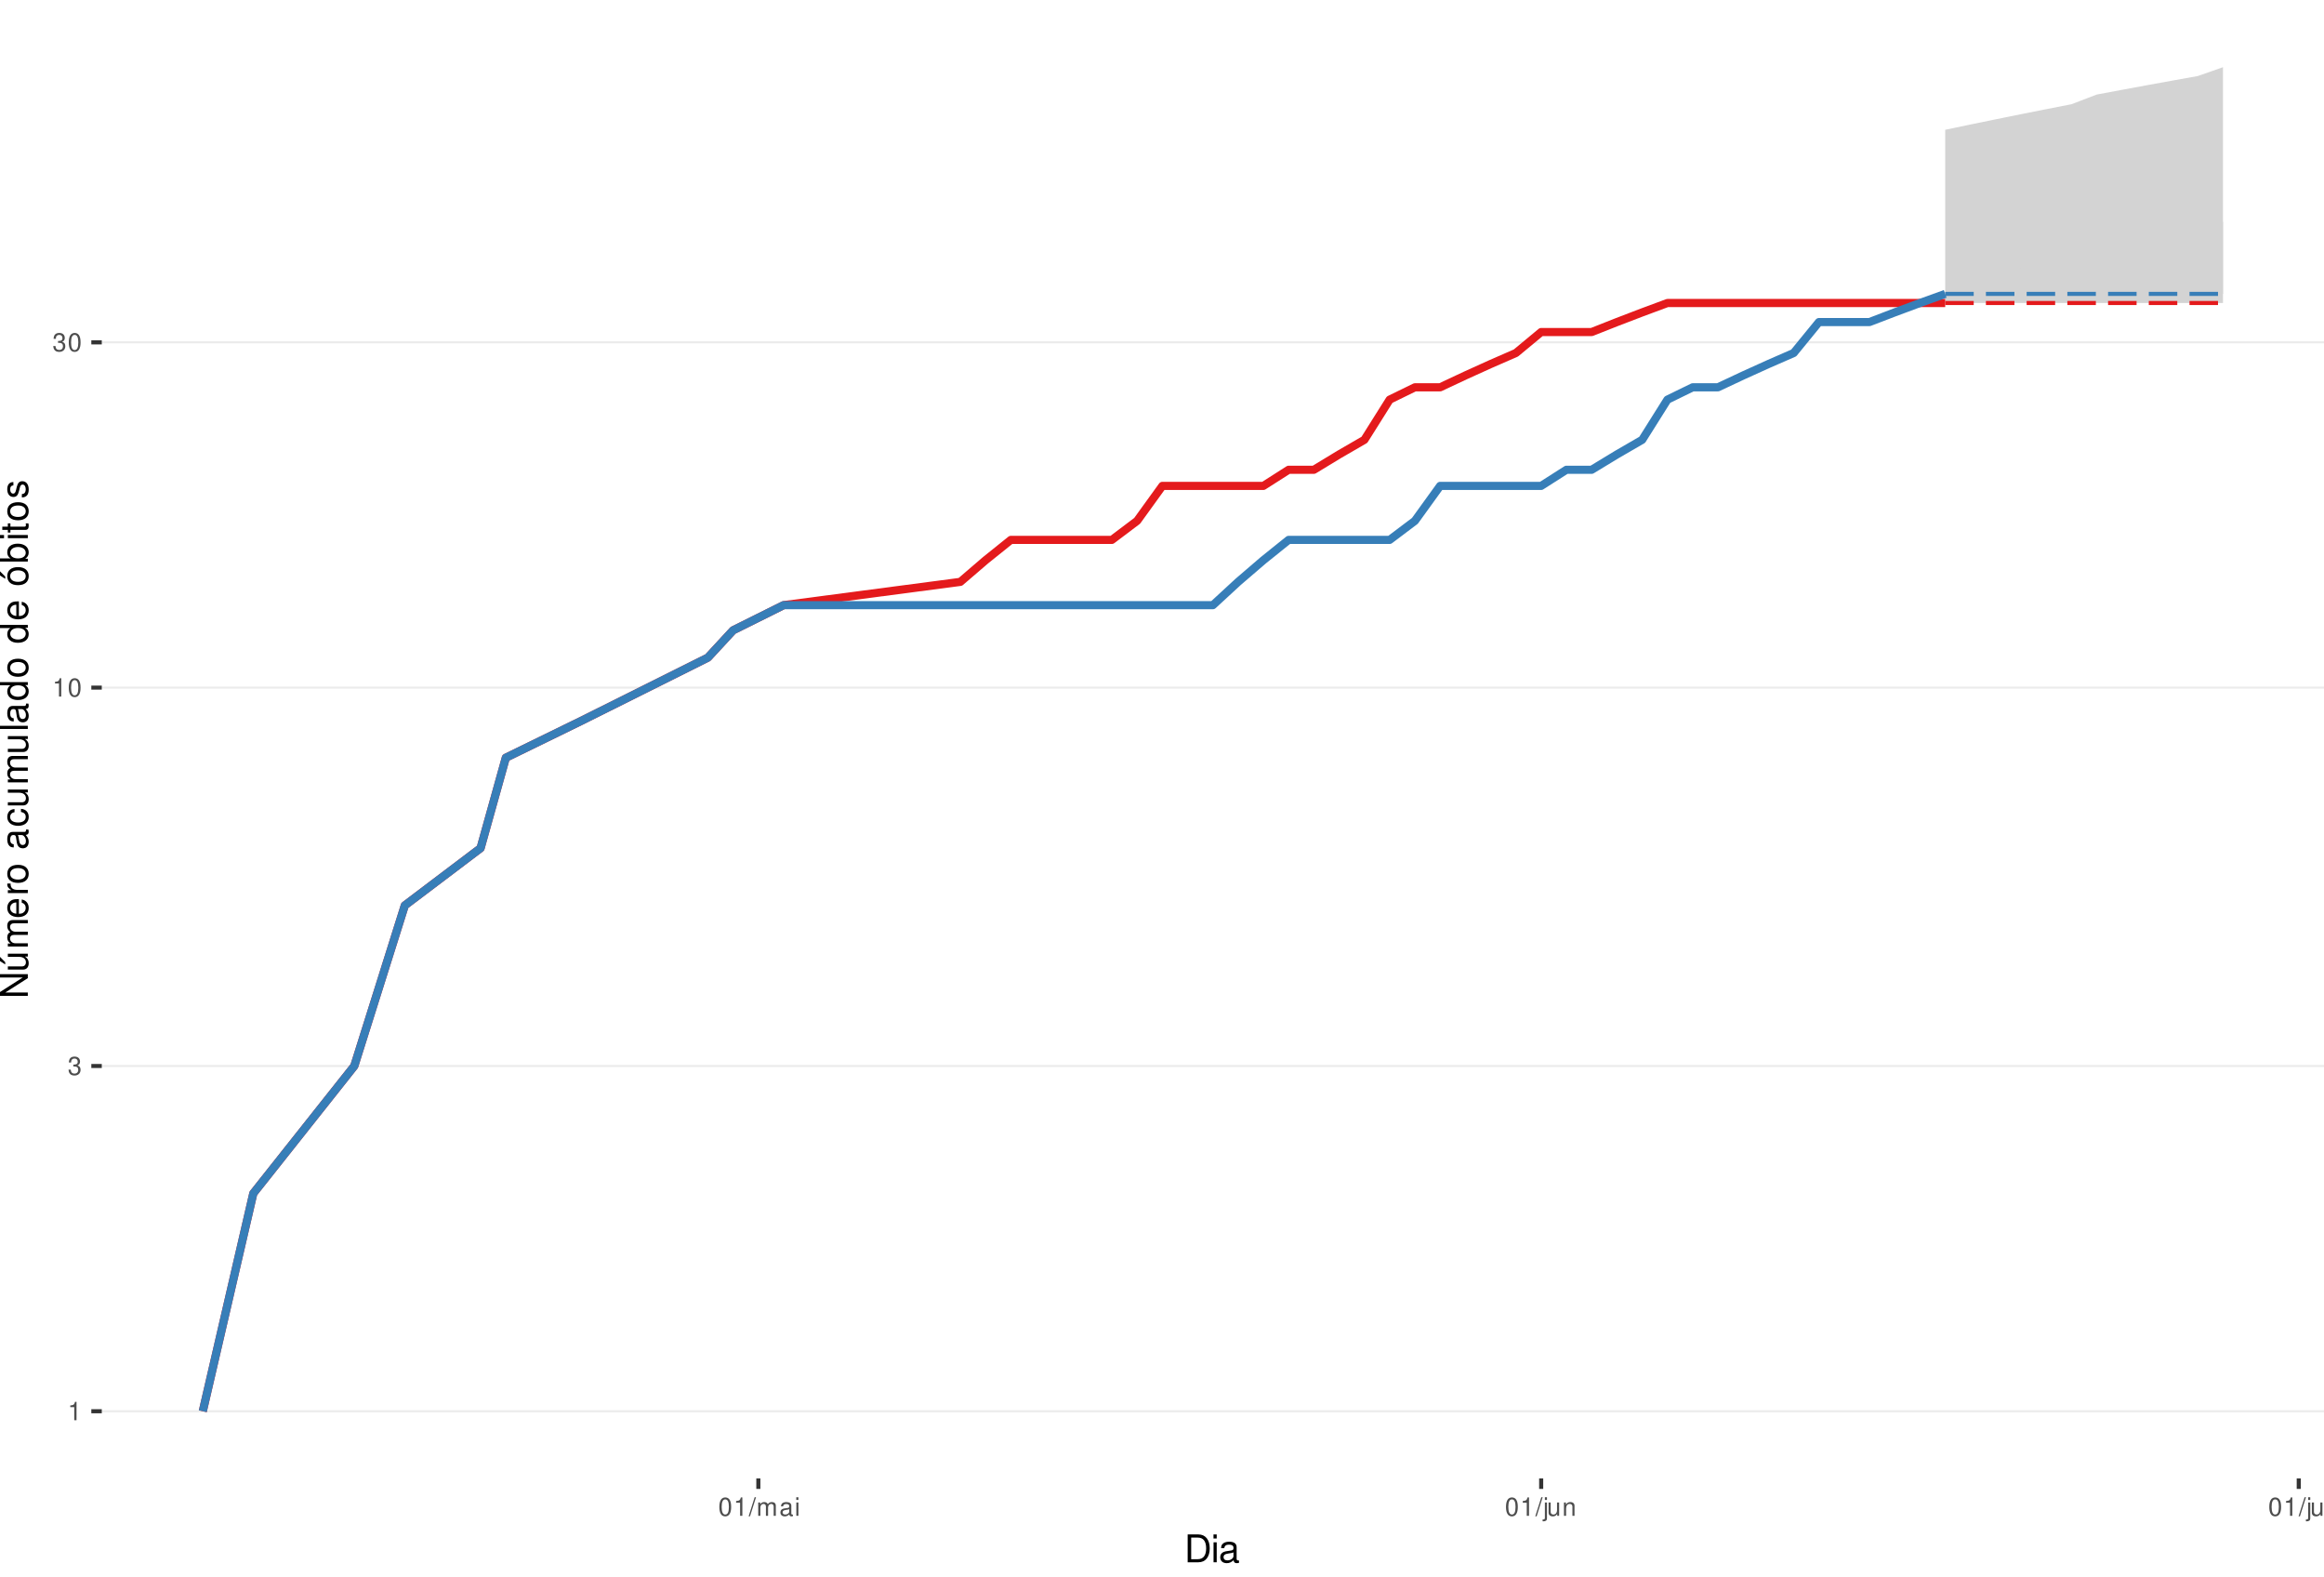
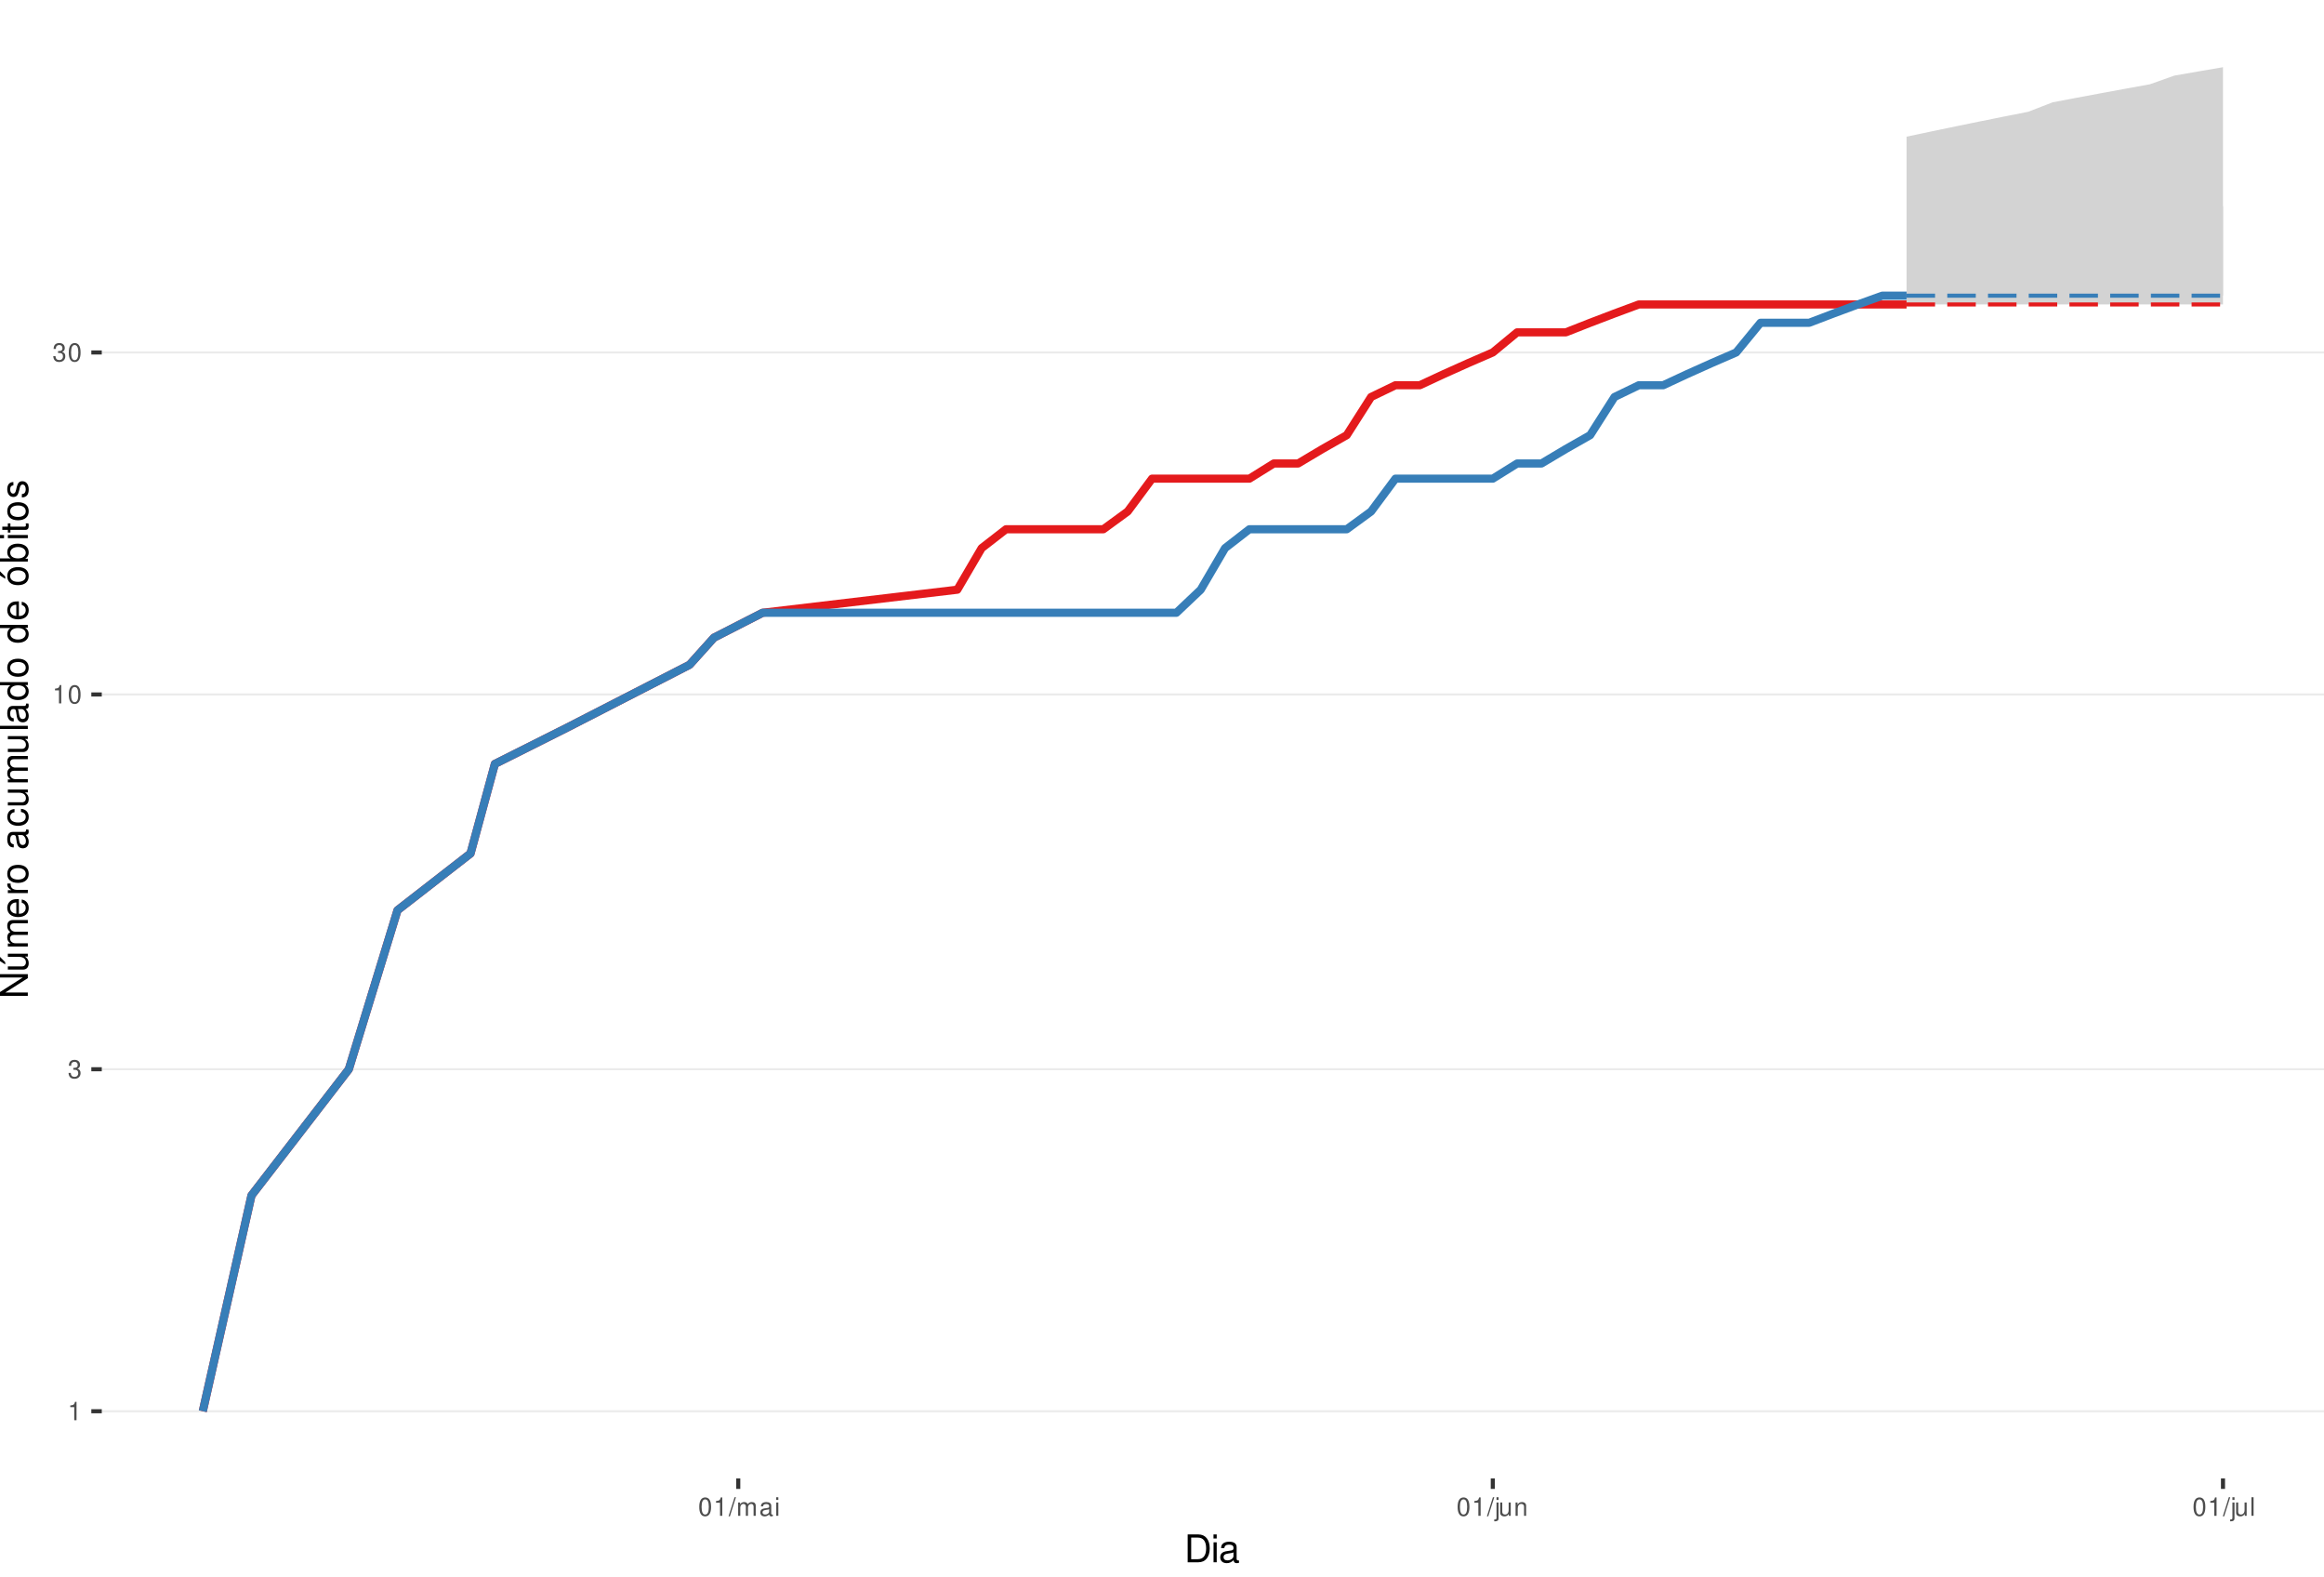
<svg xmlns="http://www.w3.org/2000/svg" xmlns:xlink="http://www.w3.org/1999/xlink" width="609pt" height="413pt" viewBox="0 0 609 413" version="1.1">
  <defs>
    <g>
      <symbol overflow="visible" id="glyph0-0">
        <path style="stroke:none;" d="" />
      </symbol>
      <symbol overflow="visible" id="glyph0-1">
        <path style="stroke:none;" d="M 1.719 -3.422 L 1.719 0 L 2.312 0 L 2.312 -4.812 L 1.922 -4.812 C 1.719 -4.078 1.578 -3.969 0.672 -3.859 L 0.672 -3.422 Z M 1.719 -3.422 " />
      </symbol>
      <symbol overflow="visible" id="glyph0-2">
        <path style="stroke:none;" d="M 1.469 -2.219 L 1.797 -2.219 C 2.422 -2.219 2.766 -1.922 2.766 -1.344 C 2.766 -0.734 2.406 -0.359 1.797 -0.359 C 1.156 -0.359 0.844 -0.688 0.797 -1.391 L 0.219 -1.391 C 0.234 -1.016 0.312 -0.766 0.422 -0.547 C 0.672 -0.078 1.125 0.156 1.766 0.156 C 2.75 0.156 3.375 -0.438 3.375 -1.344 C 3.375 -1.953 3.141 -2.297 2.562 -2.484 C 3.016 -2.672 3.234 -3 3.234 -3.484 C 3.234 -4.312 2.688 -4.812 1.797 -4.812 C 0.844 -4.812 0.328 -4.281 0.312 -3.266 L 0.906 -3.266 C 0.906 -3.547 0.938 -3.719 1 -3.875 C 1.141 -4.141 1.438 -4.297 1.797 -4.297 C 2.312 -4.297 2.625 -3.984 2.625 -3.469 C 2.625 -3.125 2.516 -2.922 2.25 -2.812 C 2.094 -2.75 1.875 -2.719 1.469 -2.703 Z M 1.469 -2.219 " />
      </symbol>
      <symbol overflow="visible" id="glyph0-3">
        <path style="stroke:none;" d="M 1.828 -4.812 C 1.391 -4.812 0.984 -4.609 0.75 -4.281 C 0.438 -3.859 0.281 -3.219 0.281 -2.328 C 0.281 -0.703 0.812 0.156 1.828 0.156 C 2.828 0.156 3.375 -0.703 3.375 -2.297 C 3.375 -3.219 3.234 -3.844 2.922 -4.281 C 2.672 -4.625 2.281 -4.812 1.828 -4.812 Z M 1.828 -4.297 C 2.469 -4.297 2.781 -3.641 2.781 -2.344 C 2.781 -0.969 2.469 -0.328 1.812 -0.328 C 1.203 -0.328 0.891 -1 0.891 -2.328 C 0.891 -3.641 1.203 -4.297 1.828 -4.297 Z M 1.828 -4.297 " />
      </symbol>
      <symbol overflow="visible" id="glyph0-4">
        <path style="stroke:none;" d="M 1.531 -4.859 L -0.047 0.141 L 0.312 0.141 L 1.891 -4.859 Z M 1.531 -4.859 " />
      </symbol>
      <symbol overflow="visible" id="glyph0-5">
        <path style="stroke:none;" d="M 0.469 -3.484 L 0.469 0 L 1.031 0 L 1.031 -2.188 C 1.031 -2.703 1.391 -3.109 1.844 -3.109 C 2.25 -3.109 2.484 -2.844 2.484 -2.406 L 2.484 0 L 3.047 0 L 3.047 -2.188 C 3.047 -2.703 3.422 -3.109 3.875 -3.109 C 4.266 -3.109 4.516 -2.844 4.516 -2.406 L 4.516 0 L 5.078 0 L 5.078 -2.609 C 5.078 -3.234 4.719 -3.594 4.062 -3.594 C 3.594 -3.594 3.312 -3.453 2.984 -3.062 C 2.781 -3.422 2.5 -3.594 2.047 -3.594 C 1.578 -3.594 1.266 -3.422 0.984 -3 L 0.984 -3.484 Z M 0.469 -3.484 " />
      </symbol>
      <symbol overflow="visible" id="glyph0-6">
        <path style="stroke:none;" d="M 3.562 -0.328 C 3.5 -0.312 3.469 -0.312 3.438 -0.312 C 3.25 -0.312 3.141 -0.406 3.141 -0.578 L 3.141 -2.641 C 3.141 -3.25 2.688 -3.594 1.828 -3.594 C 1.312 -3.594 0.906 -3.438 0.672 -3.188 C 0.516 -3 0.453 -2.797 0.438 -2.453 L 0.984 -2.453 C 1.031 -2.875 1.297 -3.078 1.812 -3.078 C 2.312 -3.078 2.594 -2.891 2.594 -2.562 L 2.594 -2.406 C 2.578 -2.172 2.469 -2.078 2.016 -2.031 C 1.219 -1.922 1.109 -1.891 0.891 -1.812 C 0.484 -1.641 0.281 -1.328 0.281 -0.875 C 0.281 -0.25 0.719 0.156 1.422 0.156 C 1.859 0.156 2.219 0 2.609 -0.359 C 2.656 0 2.828 0.156 3.188 0.156 C 3.297 0.156 3.375 0.141 3.562 0.094 Z M 2.594 -1.094 C 2.594 -0.906 2.531 -0.797 2.375 -0.641 C 2.141 -0.438 1.875 -0.328 1.547 -0.328 C 1.109 -0.328 0.859 -0.547 0.859 -0.891 C 0.859 -1.266 1.094 -1.438 1.703 -1.531 C 2.297 -1.609 2.406 -1.641 2.594 -1.719 Z M 2.594 -1.094 " />
      </symbol>
      <symbol overflow="visible" id="glyph0-7">
        <path style="stroke:none;" d="M 1 -3.484 L 0.453 -3.484 L 0.453 0 L 1 0 Z M 1 -4.859 L 0.438 -4.859 L 0.438 -4.156 L 1 -4.156 Z M 1 -4.859 " />
      </symbol>
      <symbol overflow="visible" id="glyph0-8">
        <path style="stroke:none;" d="M 0.469 -3.484 L 0.469 0.5 C 0.469 0.859 0.359 0.969 0.016 0.969 C -0.031 0.969 -0.047 0.969 -0.125 0.953 L -0.125 1.438 C -0.047 1.438 -0.016 1.453 0.062 1.453 C 0.688 1.453 1.016 1.203 1.016 0.719 L 1.016 -3.484 Z M 1.016 -4.859 L 0.469 -4.859 L 0.469 -4.156 L 1.016 -4.156 Z M 1.016 -4.859 " />
      </symbol>
      <symbol overflow="visible" id="glyph0-9">
        <path style="stroke:none;" d="M 3.203 0 L 3.203 -3.484 L 2.656 -3.484 L 2.656 -1.516 C 2.656 -0.797 2.281 -0.328 1.703 -0.328 C 1.266 -0.328 0.984 -0.594 0.984 -1.016 L 0.984 -3.484 L 0.438 -3.484 L 0.438 -0.797 C 0.438 -0.219 0.859 0.156 1.547 0.156 C 2.062 0.156 2.391 -0.031 2.703 -0.484 L 2.703 0 Z M 3.203 0 " />
      </symbol>
      <symbol overflow="visible" id="glyph0-10">
        <path style="stroke:none;" d="M 0.469 -3.484 L 0.469 0 L 1.031 0 L 1.031 -1.922 C 1.031 -2.641 1.391 -3.109 1.969 -3.109 C 2.406 -3.109 2.688 -2.828 2.688 -2.422 L 2.688 0 L 3.234 0 L 3.234 -2.641 C 3.234 -3.219 2.812 -3.594 2.141 -3.594 C 1.625 -3.594 1.281 -3.391 0.984 -2.906 L 0.984 -3.484 Z M 0.469 -3.484 " />
      </symbol>
      <symbol overflow="visible" id="glyph0-11">
        <path style="stroke:none;" d="M 1.016 -4.859 L 0.453 -4.859 L 0.453 0 L 1.016 0 Z M 1.016 -4.859 " />
      </symbol>
      <symbol overflow="visible" id="glyph1-0">
        <path style="stroke:none;" d="" />
      </symbol>
      <symbol overflow="visible" id="glyph1-1">
        <path style="stroke:none;" d="M 0.891 0 L 3.703 0 C 5.547 0 6.672 -1.375 6.672 -3.656 C 6.672 -5.906 5.547 -7.297 3.703 -7.297 L 0.891 -7.297 Z M 1.812 -0.812 L 1.812 -6.469 L 3.547 -6.469 C 4.984 -6.469 5.734 -5.5 5.734 -3.641 C 5.734 -1.797 4.984 -0.812 3.547 -0.812 Z M 1.812 -0.812 " />
      </symbol>
      <symbol overflow="visible" id="glyph1-2">
        <path style="stroke:none;" d="M 1.5 -5.234 L 0.672 -5.234 L 0.672 0 L 1.5 0 Z M 1.5 -7.297 L 0.656 -7.297 L 0.656 -6.234 L 1.5 -6.234 Z M 1.5 -7.297 " />
      </symbol>
      <symbol overflow="visible" id="glyph1-3">
        <path style="stroke:none;" d="M 5.344 -0.484 C 5.266 -0.469 5.219 -0.469 5.172 -0.469 C 4.875 -0.469 4.719 -0.625 4.719 -0.875 L 4.719 -3.953 C 4.719 -4.891 4.047 -5.391 2.75 -5.391 C 1.984 -5.391 1.375 -5.172 1.016 -4.781 C 0.766 -4.516 0.672 -4.203 0.656 -3.688 L 1.484 -3.688 C 1.562 -4.328 1.938 -4.625 2.719 -4.625 C 3.484 -4.625 3.891 -4.344 3.891 -3.844 L 3.891 -3.625 C 3.875 -3.266 3.703 -3.125 3.016 -3.047 C 1.844 -2.891 1.656 -2.844 1.344 -2.719 C 0.734 -2.453 0.422 -2 0.422 -1.312 C 0.422 -0.375 1.078 0.234 2.141 0.234 C 2.797 0.234 3.328 0 3.922 -0.547 C 3.984 0 4.234 0.234 4.781 0.234 C 4.953 0.234 5.062 0.203 5.344 0.141 Z M 3.891 -1.656 C 3.891 -1.375 3.812 -1.203 3.562 -0.969 C 3.219 -0.656 2.812 -0.5 2.312 -0.5 C 1.672 -0.5 1.297 -0.812 1.297 -1.344 C 1.297 -1.891 1.656 -2.172 2.547 -2.297 C 3.438 -2.422 3.609 -2.453 3.891 -2.594 Z M 3.891 -1.656 " />
      </symbol>
      <symbol overflow="visible" id="glyph2-0">
        <path style="stroke:none;" d="" />
      </symbol>
      <symbol overflow="visible" id="glyph2-1">
        <path style="stroke:none;" d="M -7.297 -6.453 L -7.297 -5.578 L -1.328 -5.578 L -7.297 -1.766 L -7.297 -0.766 L 0 -0.766 L 0 -1.641 L -5.906 -1.641 L 0 -5.406 L 0 -6.453 Z M -7.297 -6.453 " />
      </symbol>
      <symbol overflow="visible" id="glyph2-2">
        <path style="stroke:none;" d="M 0 -4.812 L -5.234 -4.812 L -5.234 -3.984 L -2.266 -3.984 C -1.203 -3.984 -0.5 -3.438 -0.5 -2.562 C -0.5 -1.906 -0.906 -1.484 -1.531 -1.484 L -5.234 -1.484 L -5.234 -0.656 L -1.203 -0.656 C -0.328 -0.656 0.234 -1.297 0.234 -2.312 C 0.234 -3.094 -0.047 -3.578 -0.734 -4.062 L 0 -4.062 Z M -7.406 -2.953 L -5.922 -2 L -5.922 -2.594 L -7.406 -4.094 Z M -7.406 -2.953 " />
      </symbol>
      <symbol overflow="visible" id="glyph2-3">
        <path style="stroke:none;" d="M -5.234 -0.703 L 0 -0.703 L 0 -1.547 L -3.297 -1.547 C -4.047 -1.547 -4.656 -2.094 -4.656 -2.766 C -4.656 -3.391 -4.281 -3.734 -3.609 -3.734 L 0 -3.734 L 0 -4.578 L -3.297 -4.578 C -4.047 -4.578 -4.656 -5.125 -4.656 -5.812 C -4.656 -6.422 -4.266 -6.781 -3.609 -6.781 L 0 -6.781 L 0 -7.625 L -3.938 -7.625 C -4.875 -7.625 -5.391 -7.078 -5.391 -6.094 C -5.391 -5.406 -5.188 -4.984 -4.594 -4.484 C -5.156 -4.188 -5.391 -3.766 -5.391 -3.078 C -5.391 -2.375 -5.125 -1.906 -4.5 -1.469 L -5.234 -1.469 Z M -5.234 -0.703 " />
      </symbol>
      <symbol overflow="visible" id="glyph2-4">
        <path style="stroke:none;" d="M -2.344 -5.125 C -3.141 -5.125 -3.625 -5.062 -4.016 -4.922 C -4.875 -4.578 -5.391 -3.781 -5.391 -2.797 C -5.391 -1.344 -4.281 -0.406 -2.547 -0.406 C -0.812 -0.406 0.234 -1.297 0.234 -2.781 C 0.234 -3.984 -0.453 -4.812 -1.594 -5.016 L -1.594 -4.188 C -0.906 -3.953 -0.547 -3.484 -0.547 -2.812 C -0.547 -2.281 -0.781 -1.828 -1.219 -1.547 C -1.516 -1.344 -1.812 -1.281 -2.344 -1.266 Z M -3.016 -1.297 C -3.984 -1.359 -4.625 -1.953 -4.625 -2.797 C -4.625 -3.641 -3.953 -4.234 -3.016 -4.234 Z M -3.016 -1.297 " />
      </symbol>
      <symbol overflow="visible" id="glyph2-5">
        <path style="stroke:none;" d="M -5.234 -0.688 L 0 -0.688 L 0 -1.531 L -2.719 -1.531 C -3.984 -1.547 -4.547 -2.062 -4.516 -3.203 L -5.359 -3.203 C -5.375 -3.062 -5.391 -2.984 -5.391 -2.891 C -5.391 -2.344 -5.062 -1.938 -4.297 -1.453 L -5.234 -1.453 Z M -5.234 -0.688 " />
      </symbol>
      <symbol overflow="visible" id="glyph2-6">
        <path style="stroke:none;" d="M -5.391 -2.719 C -5.391 -1.234 -4.344 -0.359 -2.578 -0.359 C -0.812 -0.359 0.234 -1.234 0.234 -2.734 C 0.234 -4.203 -0.812 -5.094 -2.547 -5.094 C -4.359 -5.094 -5.391 -4.234 -5.391 -2.719 Z M -4.625 -2.734 C -4.625 -3.672 -3.844 -4.234 -2.547 -4.234 C -1.312 -4.234 -0.547 -3.656 -0.547 -2.734 C -0.547 -1.797 -1.312 -1.234 -2.578 -1.234 C -3.844 -1.234 -4.625 -1.797 -4.625 -2.734 Z M -4.625 -2.734 " />
      </symbol>
      <symbol overflow="visible" id="glyph2-7">
        <path style="stroke:none;" d="" />
      </symbol>
      <symbol overflow="visible" id="glyph2-8">
        <path style="stroke:none;" d="M -0.484 -5.344 C -0.469 -5.266 -0.469 -5.219 -0.469 -5.172 C -0.469 -4.875 -0.625 -4.719 -0.875 -4.719 L -3.953 -4.719 C -4.891 -4.719 -5.391 -4.047 -5.391 -2.75 C -5.391 -1.984 -5.172 -1.375 -4.781 -1.016 C -4.516 -0.766 -4.203 -0.672 -3.688 -0.656 L -3.688 -1.484 C -4.328 -1.562 -4.625 -1.938 -4.625 -2.719 C -4.625 -3.484 -4.344 -3.891 -3.844 -3.891 L -3.625 -3.891 C -3.266 -3.875 -3.125 -3.703 -3.047 -3.016 C -2.891 -1.844 -2.844 -1.656 -2.719 -1.344 C -2.453 -0.734 -2 -0.422 -1.312 -0.422 C -0.375 -0.422 0.234 -1.078 0.234 -2.141 C 0.234 -2.797 0 -3.328 -0.547 -3.922 C 0 -3.984 0.234 -4.234 0.234 -4.781 C 0.234 -4.953 0.203 -5.062 0.141 -5.344 Z M -1.656 -3.891 C -1.375 -3.891 -1.203 -3.812 -0.969 -3.562 C -0.656 -3.219 -0.5 -2.812 -0.5 -2.312 C -0.5 -1.672 -0.812 -1.297 -1.344 -1.297 C -1.891 -1.297 -2.172 -1.656 -2.297 -2.547 C -2.422 -3.438 -2.453 -3.609 -2.594 -3.891 Z M -1.656 -3.891 " />
      </symbol>
      <symbol overflow="visible" id="glyph2-9">
        <path style="stroke:none;" d="M -3.484 -4.703 C -3.984 -4.672 -4.312 -4.562 -4.609 -4.359 C -5.094 -4 -5.391 -3.375 -5.391 -2.641 C -5.391 -1.219 -4.266 -0.312 -2.531 -0.312 C -0.844 -0.312 0.234 -1.203 0.234 -2.625 C 0.234 -3.875 -0.516 -4.672 -1.797 -4.766 L -1.797 -3.938 C -0.953 -3.797 -0.547 -3.359 -0.547 -2.656 C -0.547 -1.734 -1.297 -1.188 -2.531 -1.188 C -3.844 -1.188 -4.625 -1.719 -4.625 -2.625 C -4.625 -3.328 -4.203 -3.766 -3.484 -3.875 Z M -3.484 -4.703 " />
      </symbol>
      <symbol overflow="visible" id="glyph2-10">
        <path style="stroke:none;" d="M 0 -4.812 L -5.234 -4.812 L -5.234 -3.984 L -2.266 -3.984 C -1.203 -3.984 -0.5 -3.438 -0.5 -2.562 C -0.5 -1.906 -0.906 -1.484 -1.531 -1.484 L -5.234 -1.484 L -5.234 -0.656 L -1.203 -0.656 C -0.328 -0.656 0.234 -1.297 0.234 -2.312 C 0.234 -3.094 -0.047 -3.578 -0.734 -4.062 L 0 -4.062 Z M 0 -4.812 " />
      </symbol>
      <symbol overflow="visible" id="glyph2-11">
        <path style="stroke:none;" d="M -7.297 -1.516 L -7.297 -0.688 L 0 -0.688 L 0 -1.516 Z M -7.297 -1.516 " />
      </symbol>
      <symbol overflow="visible" id="glyph2-12">
        <path style="stroke:none;" d="M -7.297 -4.953 L -7.297 -4.125 L -4.578 -4.125 C -5.109 -3.766 -5.391 -3.203 -5.391 -2.516 C -5.391 -1.156 -4.297 -0.266 -2.625 -0.266 C -0.859 -0.266 0.234 -1.125 0.234 -2.547 C 0.234 -3.266 -0.047 -3.766 -0.688 -4.203 L 0 -4.203 L 0 -4.953 Z M -4.609 -2.656 C -4.609 -3.547 -3.812 -4.125 -2.562 -4.125 C -1.344 -4.125 -0.547 -3.547 -0.547 -2.656 C -0.547 -1.734 -1.359 -1.125 -2.578 -1.125 C -3.797 -1.125 -4.609 -1.734 -4.609 -2.656 Z M -4.609 -2.656 " />
      </symbol>
      <symbol overflow="visible" id="glyph2-13">
        <path style="stroke:none;" d="M -5.391 -2.719 C -5.391 -1.234 -4.344 -0.359 -2.578 -0.359 C -0.812 -0.359 0.234 -1.234 0.234 -2.734 C 0.234 -4.203 -0.812 -5.094 -2.547 -5.094 C -4.359 -5.094 -5.391 -4.234 -5.391 -2.719 Z M -4.625 -2.734 C -4.625 -3.672 -3.844 -4.234 -2.547 -4.234 C -1.312 -4.234 -0.547 -3.656 -0.547 -2.734 C -0.547 -1.797 -1.312 -1.234 -2.578 -1.234 C -3.844 -1.234 -4.625 -1.797 -4.625 -2.734 Z M -7.406 -2.984 L -5.922 -2.016 L -5.922 -2.625 L -7.406 -4.109 Z M -7.406 -2.984 " />
      </symbol>
      <symbol overflow="visible" id="glyph2-14">
        <path style="stroke:none;" d="M -7.297 -0.547 L 0 -0.547 L 0 -1.297 L -0.672 -1.297 C -0.062 -1.688 0.234 -2.219 0.234 -2.953 C 0.234 -4.328 -0.906 -5.234 -2.641 -5.234 C -4.344 -5.234 -5.391 -4.375 -5.391 -2.984 C -5.391 -2.266 -5.125 -1.766 -4.531 -1.375 L -7.297 -1.375 Z M -4.609 -2.828 C -4.609 -3.766 -3.797 -4.359 -2.547 -4.359 C -1.359 -4.359 -0.547 -3.734 -0.547 -2.828 C -0.547 -1.938 -1.344 -1.375 -2.578 -1.375 C -3.812 -1.375 -4.609 -1.938 -4.609 -2.828 Z M -4.609 -2.828 " />
      </symbol>
      <symbol overflow="visible" id="glyph2-15">
        <path style="stroke:none;" d="M -5.234 -1.5 L -5.234 -0.672 L 0 -0.672 L 0 -1.5 Z M -7.297 -1.5 L -7.297 -0.656 L -6.234 -0.656 L -6.234 -1.5 Z M -7.297 -1.5 " />
      </symbol>
      <symbol overflow="visible" id="glyph2-16">
        <path style="stroke:none;" d="M -5.234 -2.547 L -5.234 -1.688 L -6.688 -1.688 L -6.688 -0.844 L -5.234 -0.844 L -5.234 -0.141 L -4.562 -0.141 L -4.562 -0.844 L -0.594 -0.844 C -0.062 -0.844 0.234 -1.203 0.234 -1.859 C 0.234 -2.078 0.203 -2.266 0.156 -2.547 L -0.547 -2.547 C -0.516 -2.422 -0.5 -2.312 -0.5 -2.141 C -0.5 -1.781 -0.594 -1.688 -0.969 -1.688 L -4.562 -1.688 L -4.562 -2.547 Z M -5.234 -2.547 " />
      </symbol>
      <symbol overflow="visible" id="glyph2-17">
        <path style="stroke:none;" d="M -3.781 -4.375 C -4.812 -4.375 -5.391 -3.688 -5.391 -2.484 C -5.391 -1.266 -4.766 -0.469 -3.797 -0.469 C -2.969 -0.469 -2.578 -0.891 -2.281 -2.125 L -2.094 -2.906 C -1.953 -3.484 -1.734 -3.719 -1.375 -3.719 C -0.875 -3.719 -0.547 -3.234 -0.547 -2.5 C -0.547 -2.047 -0.672 -1.672 -0.891 -1.453 C -1.047 -1.328 -1.188 -1.266 -1.562 -1.219 L -1.562 -0.344 C -0.344 -0.375 0.234 -1.062 0.234 -2.438 C 0.234 -3.75 -0.422 -4.594 -1.438 -4.594 C -2.203 -4.594 -2.641 -4.156 -2.891 -3.109 L -3.078 -2.312 C -3.234 -1.625 -3.453 -1.344 -3.828 -1.344 C -4.312 -1.344 -4.625 -1.766 -4.625 -2.453 C -4.625 -3.125 -4.328 -3.484 -3.781 -3.5 Z M -3.781 -4.375 " />
      </symbol>
    </g>
    <clipPath id="clip1">
      <path d="M 26.672 0 L 609 0 L 609 387.328 L 26.672 387.328 Z M 26.672 0 " />
    </clipPath>
    <clipPath id="clip2">
      <path d="M 26.672 369 L 609 369 L 609 370 L 26.672 370 Z M 26.672 369 " />
    </clipPath>
    <clipPath id="clip3">
-       <path d="M 26.672 279 L 609 279 L 609 280 L 26.672 280 Z M 26.672 279 " />
+       <path d="M 26.672 279 L 609 279 L 609 281 L 26.672 281 Z M 26.672 279 " />
    </clipPath>
    <clipPath id="clip4">
-       <path d="M 26.672 179 L 609 179 L 609 181 L 26.672 181 Z M 26.672 179 " />
+       <path d="M 26.672 181 L 609 181 L 609 183 L 26.672 183 Z M 26.672 181 " />
    </clipPath>
    <clipPath id="clip5">
-       <path d="M 26.672 89 L 609 89 L 609 90 L 26.672 90 Z M 26.672 89 " />
+       <path d="M 26.672 92 L 609 92 L 609 93 L 26.672 93 Z M 26.672 92 " />
    </clipPath>
  </defs>
  <g id="surface46">
    <rect x="0" y="0" width="609" height="413" style="fill:rgb(100%,100%,100%);fill-opacity:1;stroke:none;" />
    <rect x="0" y="0" width="609" height="413" style="fill:rgb(100%,100%,100%);fill-opacity:1;stroke:none;" />
    <path style="fill:none;stroke-width:1.067;stroke-linecap:round;stroke-linejoin:round;stroke:rgb(100%,100%,100%);stroke-opacity:1;stroke-miterlimit:10;" d="M 0 413 L 609 413 L 609 0 L 0 0 Z M 0 413 " />
    <g clip-path="url(#clip1)" clip-rule="nonzero">
      <path style=" stroke:none;fill-rule:nonzero;fill:rgb(100%,100%,100%);fill-opacity:1;" d="M 26.672 387.328 L 609 387.328 L 609 0 L 26.672 0 Z M 26.672 387.328 " />
    </g>
    <g clip-path="url(#clip2)" clip-rule="nonzero">
      <path style="fill:none;stroke-width:0.533;stroke-linecap:butt;stroke-linejoin:round;stroke:rgb(92.157%,92.157%,92.157%);stroke-opacity:1;stroke-miterlimit:10;" d="M 26.672 369.723 L 609 369.723 " />
    </g>
    <g clip-path="url(#clip3)" clip-rule="nonzero">
-       <path style="fill:none;stroke-width:0.533;stroke-linecap:butt;stroke-linejoin:round;stroke:rgb(92.157%,92.157%,92.157%);stroke-opacity:1;stroke-miterlimit:10;" d="M 26.672 279.27 L 609 279.27 " />
+       <path style="fill:none;stroke-width:0.533;stroke-linecap:butt;stroke-linejoin:round;stroke:rgb(92.157%,92.157%,92.157%);stroke-opacity:1;stroke-miterlimit:10;" d="M 26.672 280.125 L 609 280.125 " />
    </g>
    <g clip-path="url(#clip4)" clip-rule="nonzero">
-       <path style="fill:none;stroke-width:0.533;stroke-linecap:butt;stroke-linejoin:round;stroke:rgb(92.157%,92.157%,92.157%);stroke-opacity:1;stroke-miterlimit:10;" d="M 26.672 180.141 L 609 180.141 " />
+       <path style="fill:none;stroke-width:0.533;stroke-linecap:butt;stroke-linejoin:round;stroke:rgb(92.157%,92.157%,92.157%);stroke-opacity:1;stroke-miterlimit:10;" d="M 26.672 181.934 L 609 181.934 " />
    </g>
    <g clip-path="url(#clip5)" clip-rule="nonzero">
-       <path style="fill:none;stroke-width:0.533;stroke-linecap:butt;stroke-linejoin:round;stroke:rgb(92.157%,92.157%,92.157%);stroke-opacity:1;stroke-miterlimit:10;" d="M 26.672 89.688 L 609 89.688 " />
-     </g>
-     <path style=" stroke:none;fill-rule:nonzero;fill:rgb(82.745%,82.745%,82.745%);fill-opacity:1;" d="M 509.738 34 L 516.355 32.617 L 522.973 31.258 L 529.59 29.918 L 536.207 28.602 L 542.828 27.305 L 549.445 24.77 L 556.062 23.531 L 562.68 22.312 L 569.297 21.109 L 575.914 19.926 L 582.531 17.605 L 582.531 79.383 L 509.738 79.383 Z M 509.738 34 " />
-     <path style=" stroke:none;fill-rule:nonzero;fill:rgb(82.745%,82.745%,82.745%);fill-opacity:1;" d="M 509.738 76.996 L 516.355 74.676 L 522.973 72.418 L 529.59 70.223 L 536.207 68.086 L 542.828 66 L 549.445 63.969 L 556.062 61.984 L 562.68 60.047 L 569.297 60.047 L 575.914 58.152 L 582.531 58.152 L 582.531 76.996 Z M 509.738 76.996 " />
-     <path style="fill:none;stroke-width:2.134;stroke-linecap:butt;stroke-linejoin:round;stroke:rgb(89.412%,10.196%,10.98%);stroke-opacity:1;stroke-miterlimit:10;" d="M 53.141 369.723 L 66.375 312.652 L 92.844 279.27 L 106.078 237.211 L 125.934 222.199 L 132.551 198.512 L 152.402 188.816 L 185.488 172.293 L 192.105 165.129 L 205.34 158.539 L 251.66 152.438 L 258.277 146.758 L 264.898 141.441 L 291.367 141.441 L 297.984 136.453 L 304.602 127.293 L 331.07 127.293 L 337.688 123.07 L 344.305 123.07 L 350.922 119.055 L 357.539 115.223 L 364.156 104.699 L 370.773 101.469 L 377.391 101.469 L 384.008 98.363 L 390.625 95.367 L 397.242 92.477 L 403.863 86.988 L 417.098 86.988 L 423.715 84.375 L 430.332 81.84 L 436.949 79.383 L 509.738 79.383 " />
-     <path style="fill:none;stroke-width:1.067;stroke-linecap:butt;stroke-linejoin:round;stroke:rgb(89.412%,10.196%,10.98%);stroke-opacity:1;stroke-dasharray:7.469,3.201;stroke-miterlimit:10;" d="M 509.738 79.383 L 582.531 79.383 " />
-     <path style="fill:none;stroke-width:2.134;stroke-linecap:butt;stroke-linejoin:round;stroke:rgb(21.569%,49.412%,72.157%);stroke-opacity:1;stroke-miterlimit:10;" d="M 53.141 369.723 L 66.375 312.652 L 92.844 279.27 L 106.078 237.211 L 125.934 222.199 L 132.551 198.512 L 152.402 188.816 L 185.488 172.293 L 192.105 165.129 L 205.34 158.539 L 317.836 158.539 L 324.453 152.438 L 331.07 146.758 L 337.688 141.441 L 364.156 141.441 L 370.773 136.453 L 377.391 127.293 L 403.863 127.293 L 410.48 123.07 L 417.098 123.07 L 423.715 119.055 L 430.332 115.223 L 436.949 104.699 L 443.566 101.469 L 450.184 101.469 L 456.801 98.363 L 463.418 95.367 L 470.035 92.477 L 476.652 84.375 L 489.887 84.375 L 496.504 81.84 L 503.121 79.383 L 509.738 76.996 " />
-     <path style="fill:none;stroke-width:1.067;stroke-linecap:butt;stroke-linejoin:round;stroke:rgb(21.569%,49.412%,72.157%);stroke-opacity:1;stroke-dasharray:7.469,3.201;stroke-miterlimit:10;" d="M 509.738 76.996 L 582.531 76.996 " />
+       <path style="fill:none;stroke-width:0.533;stroke-linecap:butt;stroke-linejoin:round;stroke:rgb(92.157%,92.157%,92.157%);stroke-opacity:1;stroke-miterlimit:10;" d="M 26.672 92.336 L 609 92.336 " />
+     </g>
+     <path style=" stroke:none;fill-rule:nonzero;fill:rgb(82.745%,82.745%,82.745%);fill-opacity:1;" d="M 499.613 35.805 L 505.992 34.457 L 512.371 33.129 L 518.75 31.824 L 525.125 30.543 L 531.504 29.277 L 537.883 26.805 L 544.262 25.598 L 550.641 24.406 L 557.02 23.234 L 563.395 22.074 L 569.773 19.809 L 576.152 18.699 L 582.531 17.605 L 582.531 79.762 L 499.613 79.762 Z M 499.613 35.805 " />
+     <path style=" stroke:none;fill-rule:nonzero;fill:rgb(82.745%,82.745%,82.745%);fill-opacity:1;" d="M 499.613 77.465 L 505.992 75.23 L 512.371 73.055 L 518.75 70.938 L 525.125 68.871 L 531.504 66.859 L 537.883 64.895 L 544.262 62.973 L 550.641 61.098 L 557.02 59.266 L 563.395 57.473 L 569.773 55.719 L 576.152 55.719 L 582.531 54.004 L 582.531 77.465 Z M 499.613 77.465 " />
+     <path style="fill:none;stroke-width:2.134;stroke-linecap:butt;stroke-linejoin:round;stroke:rgb(89.412%,10.196%,10.98%);stroke-opacity:1;stroke-miterlimit:10;" d="M 53.141 369.723 L 65.898 313.191 L 91.41 280.125 L 104.168 238.465 L 123.301 223.594 L 129.68 200.133 L 148.812 190.527 L 180.703 174.16 L 187.082 167.062 L 199.84 160.535 L 250.863 154.492 L 257.242 143.602 L 263.621 138.656 L 289.133 138.656 L 295.512 133.996 L 301.891 125.402 L 327.402 125.402 L 333.781 121.426 L 340.16 121.426 L 346.539 117.629 L 352.914 114.004 L 359.293 104.004 L 365.672 100.926 L 372.051 100.926 L 378.43 97.961 L 384.805 95.102 L 391.184 92.336 L 397.562 87.07 L 410.32 87.07 L 416.699 84.562 L 423.074 82.129 L 429.453 79.762 L 499.613 79.762 " />
+     <path style="fill:none;stroke-width:1.067;stroke-linecap:butt;stroke-linejoin:round;stroke:rgb(89.412%,10.196%,10.98%);stroke-opacity:1;stroke-dasharray:7.469,3.201;stroke-miterlimit:10;" d="M 499.613 79.762 L 582.531 79.762 " />
+     <path style="fill:none;stroke-width:2.134;stroke-linecap:butt;stroke-linejoin:round;stroke:rgb(21.569%,49.412%,72.157%);stroke-opacity:1;stroke-miterlimit:10;" d="M 53.141 369.723 L 65.898 313.191 L 91.41 280.125 L 104.168 238.465 L 123.301 223.594 L 129.68 200.133 L 148.812 190.527 L 180.703 174.16 L 187.082 167.062 L 199.84 160.535 L 308.27 160.535 L 314.648 154.492 L 321.023 143.602 L 327.402 138.656 L 352.914 138.656 L 359.293 133.996 L 365.672 125.402 L 391.184 125.402 L 397.562 121.426 L 403.941 121.426 L 410.32 117.629 L 416.699 114.004 L 423.074 104.004 L 429.453 100.926 L 435.832 100.926 L 442.211 97.961 L 448.59 95.102 L 454.965 92.336 L 461.344 84.562 L 474.102 84.562 L 480.48 82.129 L 486.859 79.762 L 493.234 77.465 L 499.613 77.465 " />
+     <path style="fill:none;stroke-width:1.067;stroke-linecap:butt;stroke-linejoin:round;stroke:rgb(21.569%,49.412%,72.157%);stroke-opacity:1;stroke-dasharray:7.469,3.201;stroke-miterlimit:10;" d="M 499.613 77.465 L 582.531 77.465 " />
    <g style="fill:rgb(30.196%,30.196%,30.196%);fill-opacity:1;">
      <use xlink:href="#glyph0-1" x="17.738" y="372.07" />
    </g>
    <g style="fill:rgb(30.196%,30.196%,30.196%);fill-opacity:1;">
-       <use xlink:href="#glyph0-2" x="17.738" y="281.617" />
-     </g>
-     <g style="fill:rgb(30.196%,30.196%,30.196%);fill-opacity:1;">
-       <use xlink:href="#glyph0-1" x="13.738" y="182.488" />
-       <use xlink:href="#glyph0-3" x="17.738" y="182.488" />
-     </g>
-     <g style="fill:rgb(30.196%,30.196%,30.196%);fill-opacity:1;">
-       <use xlink:href="#glyph0-2" x="13.738" y="92.035" />
-       <use xlink:href="#glyph0-3" x="17.738" y="92.035" />
+       <use xlink:href="#glyph0-2" x="17.738" y="282.473" />
+     </g>
+     <g style="fill:rgb(30.196%,30.196%,30.196%);fill-opacity:1;">
+       <use xlink:href="#glyph0-1" x="13.738" y="184.281" />
+       <use xlink:href="#glyph0-3" x="17.738" y="184.281" />
+     </g>
+     <g style="fill:rgb(30.196%,30.196%,30.196%);fill-opacity:1;">
+       <use xlink:href="#glyph0-2" x="13.738" y="94.684" />
+       <use xlink:href="#glyph0-3" x="17.738" y="94.684" />
    </g>
    <path style="fill:none;stroke-width:1.067;stroke-linecap:butt;stroke-linejoin:round;stroke:rgb(20%,20%,20%);stroke-opacity:1;stroke-miterlimit:10;" d="M 23.93 369.723 L 26.672 369.723 " />
-     <path style="fill:none;stroke-width:1.067;stroke-linecap:butt;stroke-linejoin:round;stroke:rgb(20%,20%,20%);stroke-opacity:1;stroke-miterlimit:10;" d="M 23.93 279.27 L 26.672 279.27 " />
-     <path style="fill:none;stroke-width:1.067;stroke-linecap:butt;stroke-linejoin:round;stroke:rgb(20%,20%,20%);stroke-opacity:1;stroke-miterlimit:10;" d="M 23.93 180.141 L 26.672 180.141 " />
-     <path style="fill:none;stroke-width:1.067;stroke-linecap:butt;stroke-linejoin:round;stroke:rgb(20%,20%,20%);stroke-opacity:1;stroke-miterlimit:10;" d="M 23.93 89.688 L 26.672 89.688 " />
-     <path style="fill:none;stroke-width:1.067;stroke-linecap:butt;stroke-linejoin:round;stroke:rgb(20%,20%,20%);stroke-opacity:1;stroke-miterlimit:10;" d="M 198.723 390.07 L 198.723 387.328 " />
-     <path style="fill:none;stroke-width:1.067;stroke-linecap:butt;stroke-linejoin:round;stroke:rgb(20%,20%,20%);stroke-opacity:1;stroke-miterlimit:10;" d="M 403.863 390.07 L 403.863 387.328 " />
-     <path style="fill:none;stroke-width:1.067;stroke-linecap:butt;stroke-linejoin:round;stroke:rgb(20%,20%,20%);stroke-opacity:1;stroke-miterlimit:10;" d="M 602.383 390.07 L 602.383 387.328 " />
-     <g style="fill:rgb(30.196%,30.196%,30.196%);fill-opacity:1;">
-       <use xlink:href="#glyph0-3" x="188.223" y="397.109" />
-       <use xlink:href="#glyph0-1" x="192.223" y="397.109" />
-       <use xlink:href="#glyph0-4" x="196.223" y="397.109" />
-       <use xlink:href="#glyph0-5" x="198.223" y="397.109" />
-       <use xlink:href="#glyph0-6" x="204.223" y="397.109" />
-       <use xlink:href="#glyph0-7" x="208.223" y="397.109" />
-     </g>
-     <g style="fill:rgb(30.196%,30.196%,30.196%);fill-opacity:1;">
-       <use xlink:href="#glyph0-3" x="394.363" y="397.109" />
-       <use xlink:href="#glyph0-1" x="398.363" y="397.109" />
-       <use xlink:href="#glyph0-4" x="402.363" y="397.109" />
-       <use xlink:href="#glyph0-8" x="404.363" y="397.109" />
-       <use xlink:href="#glyph0-9" x="405.363" y="397.109" />
-       <use xlink:href="#glyph0-10" x="409.363" y="397.109" />
-     </g>
-     <g style="fill:rgb(30.196%,30.196%,30.196%);fill-opacity:1;">
-       <use xlink:href="#glyph0-3" x="594.383" y="397.109" />
-       <use xlink:href="#glyph0-1" x="598.383" y="397.109" />
-       <use xlink:href="#glyph0-4" x="602.383" y="397.109" />
-       <use xlink:href="#glyph0-8" x="604.383" y="397.109" />
-       <use xlink:href="#glyph0-9" x="605.383" y="397.109" />
-       <use xlink:href="#glyph0-11" x="609.383" y="397.109" />
+     <path style="fill:none;stroke-width:1.067;stroke-linecap:butt;stroke-linejoin:round;stroke:rgb(20%,20%,20%);stroke-opacity:1;stroke-miterlimit:10;" d="M 23.93 280.125 L 26.672 280.125 " />
+     <path style="fill:none;stroke-width:1.067;stroke-linecap:butt;stroke-linejoin:round;stroke:rgb(20%,20%,20%);stroke-opacity:1;stroke-miterlimit:10;" d="M 23.93 181.934 L 26.672 181.934 " />
+     <path style="fill:none;stroke-width:1.067;stroke-linecap:butt;stroke-linejoin:round;stroke:rgb(20%,20%,20%);stroke-opacity:1;stroke-miterlimit:10;" d="M 23.93 92.336 L 26.672 92.336 " />
+     <path style="fill:none;stroke-width:1.067;stroke-linecap:butt;stroke-linejoin:round;stroke:rgb(20%,20%,20%);stroke-opacity:1;stroke-miterlimit:10;" d="M 193.461 390.07 L 193.461 387.328 " />
+     <path style="fill:none;stroke-width:1.067;stroke-linecap:butt;stroke-linejoin:round;stroke:rgb(20%,20%,20%);stroke-opacity:1;stroke-miterlimit:10;" d="M 391.184 390.07 L 391.184 387.328 " />
+     <path style="fill:none;stroke-width:1.067;stroke-linecap:butt;stroke-linejoin:round;stroke:rgb(20%,20%,20%);stroke-opacity:1;stroke-miterlimit:10;" d="M 582.531 390.07 L 582.531 387.328 " />
+     <g style="fill:rgb(30.196%,30.196%,30.196%);fill-opacity:1;">
+       <use xlink:href="#glyph0-3" x="182.961" y="397.109" />
+       <use xlink:href="#glyph0-1" x="186.961" y="397.109" />
+       <use xlink:href="#glyph0-4" x="190.961" y="397.109" />
+       <use xlink:href="#glyph0-5" x="192.961" y="397.109" />
+       <use xlink:href="#glyph0-6" x="198.961" y="397.109" />
+       <use xlink:href="#glyph0-7" x="202.961" y="397.109" />
+     </g>
+     <g style="fill:rgb(30.196%,30.196%,30.196%);fill-opacity:1;">
+       <use xlink:href="#glyph0-3" x="381.684" y="397.109" />
+       <use xlink:href="#glyph0-1" x="385.684" y="397.109" />
+       <use xlink:href="#glyph0-4" x="389.684" y="397.109" />
+       <use xlink:href="#glyph0-8" x="391.684" y="397.109" />
+       <use xlink:href="#glyph0-9" x="392.684" y="397.109" />
+       <use xlink:href="#glyph0-10" x="396.684" y="397.109" />
+     </g>
+     <g style="fill:rgb(30.196%,30.196%,30.196%);fill-opacity:1;">
+       <use xlink:href="#glyph0-3" x="574.531" y="397.109" />
+       <use xlink:href="#glyph0-1" x="578.531" y="397.109" />
+       <use xlink:href="#glyph0-4" x="582.531" y="397.109" />
+       <use xlink:href="#glyph0-8" x="584.531" y="397.109" />
+       <use xlink:href="#glyph0-9" x="585.531" y="397.109" />
+       <use xlink:href="#glyph0-11" x="589.531" y="397.109" />
    </g>
    <g style="fill:rgb(0%,0%,0%);fill-opacity:1;">
      <use xlink:href="#glyph1-1" x="310.336" y="409.29" />
      <use xlink:href="#glyph1-2" x="317.336" y="409.29" />
      <use xlink:href="#glyph1-3" x="319.336" y="409.29" />
    </g>
    <g style="fill:rgb(0%,0%,0%);fill-opacity:1;">
      <use xlink:href="#glyph2-1" x="7.29" y="261.664" />
      <use xlink:href="#glyph2-2" x="7.29" y="254.664" />
      <use xlink:href="#glyph2-3" x="7.29" y="248.664" />
      <use xlink:href="#glyph2-4" x="7.29" y="240.664" />
      <use xlink:href="#glyph2-5" x="7.29" y="234.664" />
      <use xlink:href="#glyph2-6" x="7.29" y="231.664" />
      <use xlink:href="#glyph2-7" x="7.29" y="225.664" />
      <use xlink:href="#glyph2-8" x="7.29" y="222.664" />
      <use xlink:href="#glyph2-9" x="7.29" y="216.664" />
      <use xlink:href="#glyph2-10" x="7.29" y="211.664" />
      <use xlink:href="#glyph2-3" x="7.29" y="205.664" />
      <use xlink:href="#glyph2-10" x="7.29" y="197.664" />
      <use xlink:href="#glyph2-11" x="7.29" y="191.664" />
      <use xlink:href="#glyph2-8" x="7.29" y="189.664" />
      <use xlink:href="#glyph2-12" x="7.29" y="183.664" />
      <use xlink:href="#glyph2-6" x="7.29" y="177.664" />
      <use xlink:href="#glyph2-7" x="7.29" y="171.664" />
      <use xlink:href="#glyph2-12" x="7.29" y="168.664" />
      <use xlink:href="#glyph2-4" x="7.29" y="162.664" />
      <use xlink:href="#glyph2-7" x="7.29" y="156.664" />
      <use xlink:href="#glyph2-13" x="7.29" y="153.664" />
      <use xlink:href="#glyph2-14" x="7.29" y="147.664" />
      <use xlink:href="#glyph2-15" x="7.29" y="141.664" />
      <use xlink:href="#glyph2-16" x="7.29" y="139.664" />
      <use xlink:href="#glyph2-6" x="7.29" y="136.664" />
      <use xlink:href="#glyph2-17" x="7.29" y="130.664" />
    </g>
  </g>
</svg>
